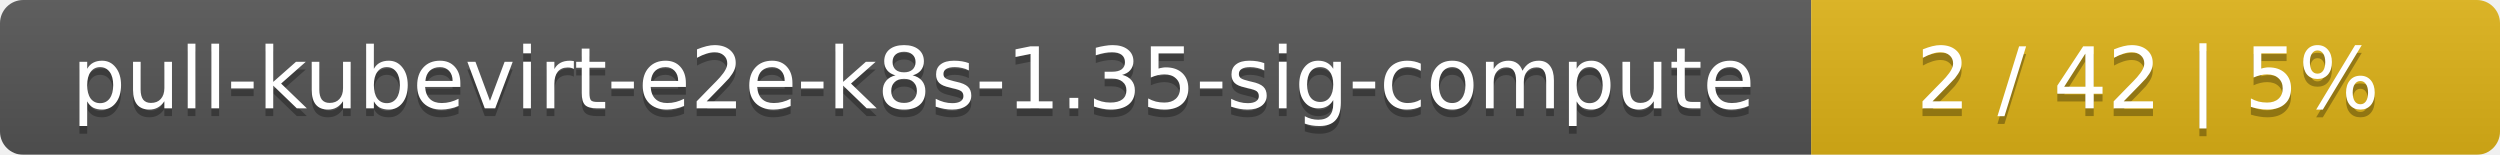
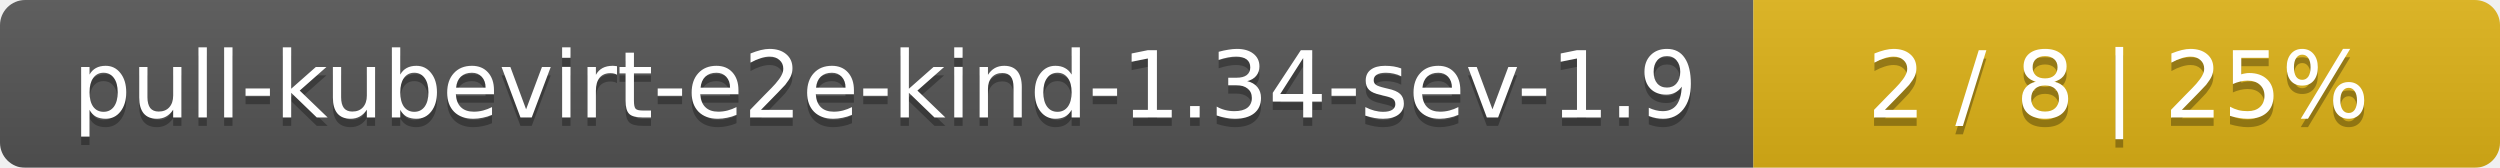
- <svg xmlns="http://www.w3.org/2000/svg" width="323" height="20">
+ <svg xmlns="http://www.w3.org/2000/svg" width="298" height="20">
  <linearGradient id="smooth" x2="0" y2="100%">
    <stop offset="0" stop-color="#bbb" stop-opacity=".1" />
    <stop offset="1" stop-opacity=".1" />
  </linearGradient>
  <mask id="round">
-     <rect width="323" height="20" rx="3" fill="#fff" />
+     <rect width="298" height="20" rx="3" fill="#fff" />
  </mask>
  <g mask="url(#round)">
-     <rect width="234" height="20" fill="#555" />
-     <rect x="234" width="89" height="20" fill="#dfb317" />
-     <rect width="323" height="20" fill="url(#smooth)" />
+     <rect width="209" height="20" fill="#555" />
+     <rect x="209" width="89" height="20" fill="#dfb317" />
+     <rect width="298" height="20" fill="url(#smooth)" />
  </g>
  <g fill="#fff" text-anchor="middle" font-family="DejaVu Sans,Verdana,Geneva,sans-serif" font-size="11">
-     <text x="118" y="15" fill="#010101" fill-opacity=".3">pull-kubevirt-e2e-k8s-1.35-sig-compute</text>
-     <text x="118" y="14">pull-kubevirt-e2e-k8s-1.35-sig-compute</text>
-     <text x="277.5" y="15" fill="#010101" fill-opacity=".3">2 / 42    |    5%</text>
-     <text x="277.5" y="14">2 / 42    |    5%</text>
+     <text x="105.5" y="15" fill="#010101" fill-opacity=".3">pull-kubevirt-e2e-kind-1.34-sev-1.9</text>
+     <text x="105.5" y="14">pull-kubevirt-e2e-kind-1.34-sev-1.9</text>
+     <text x="252.5" y="15" fill="#010101" fill-opacity=".3">2 / 8    |    25%</text>
+     <text x="252.5" y="14">2 / 8    |    25%</text>
  </g>
</svg>
